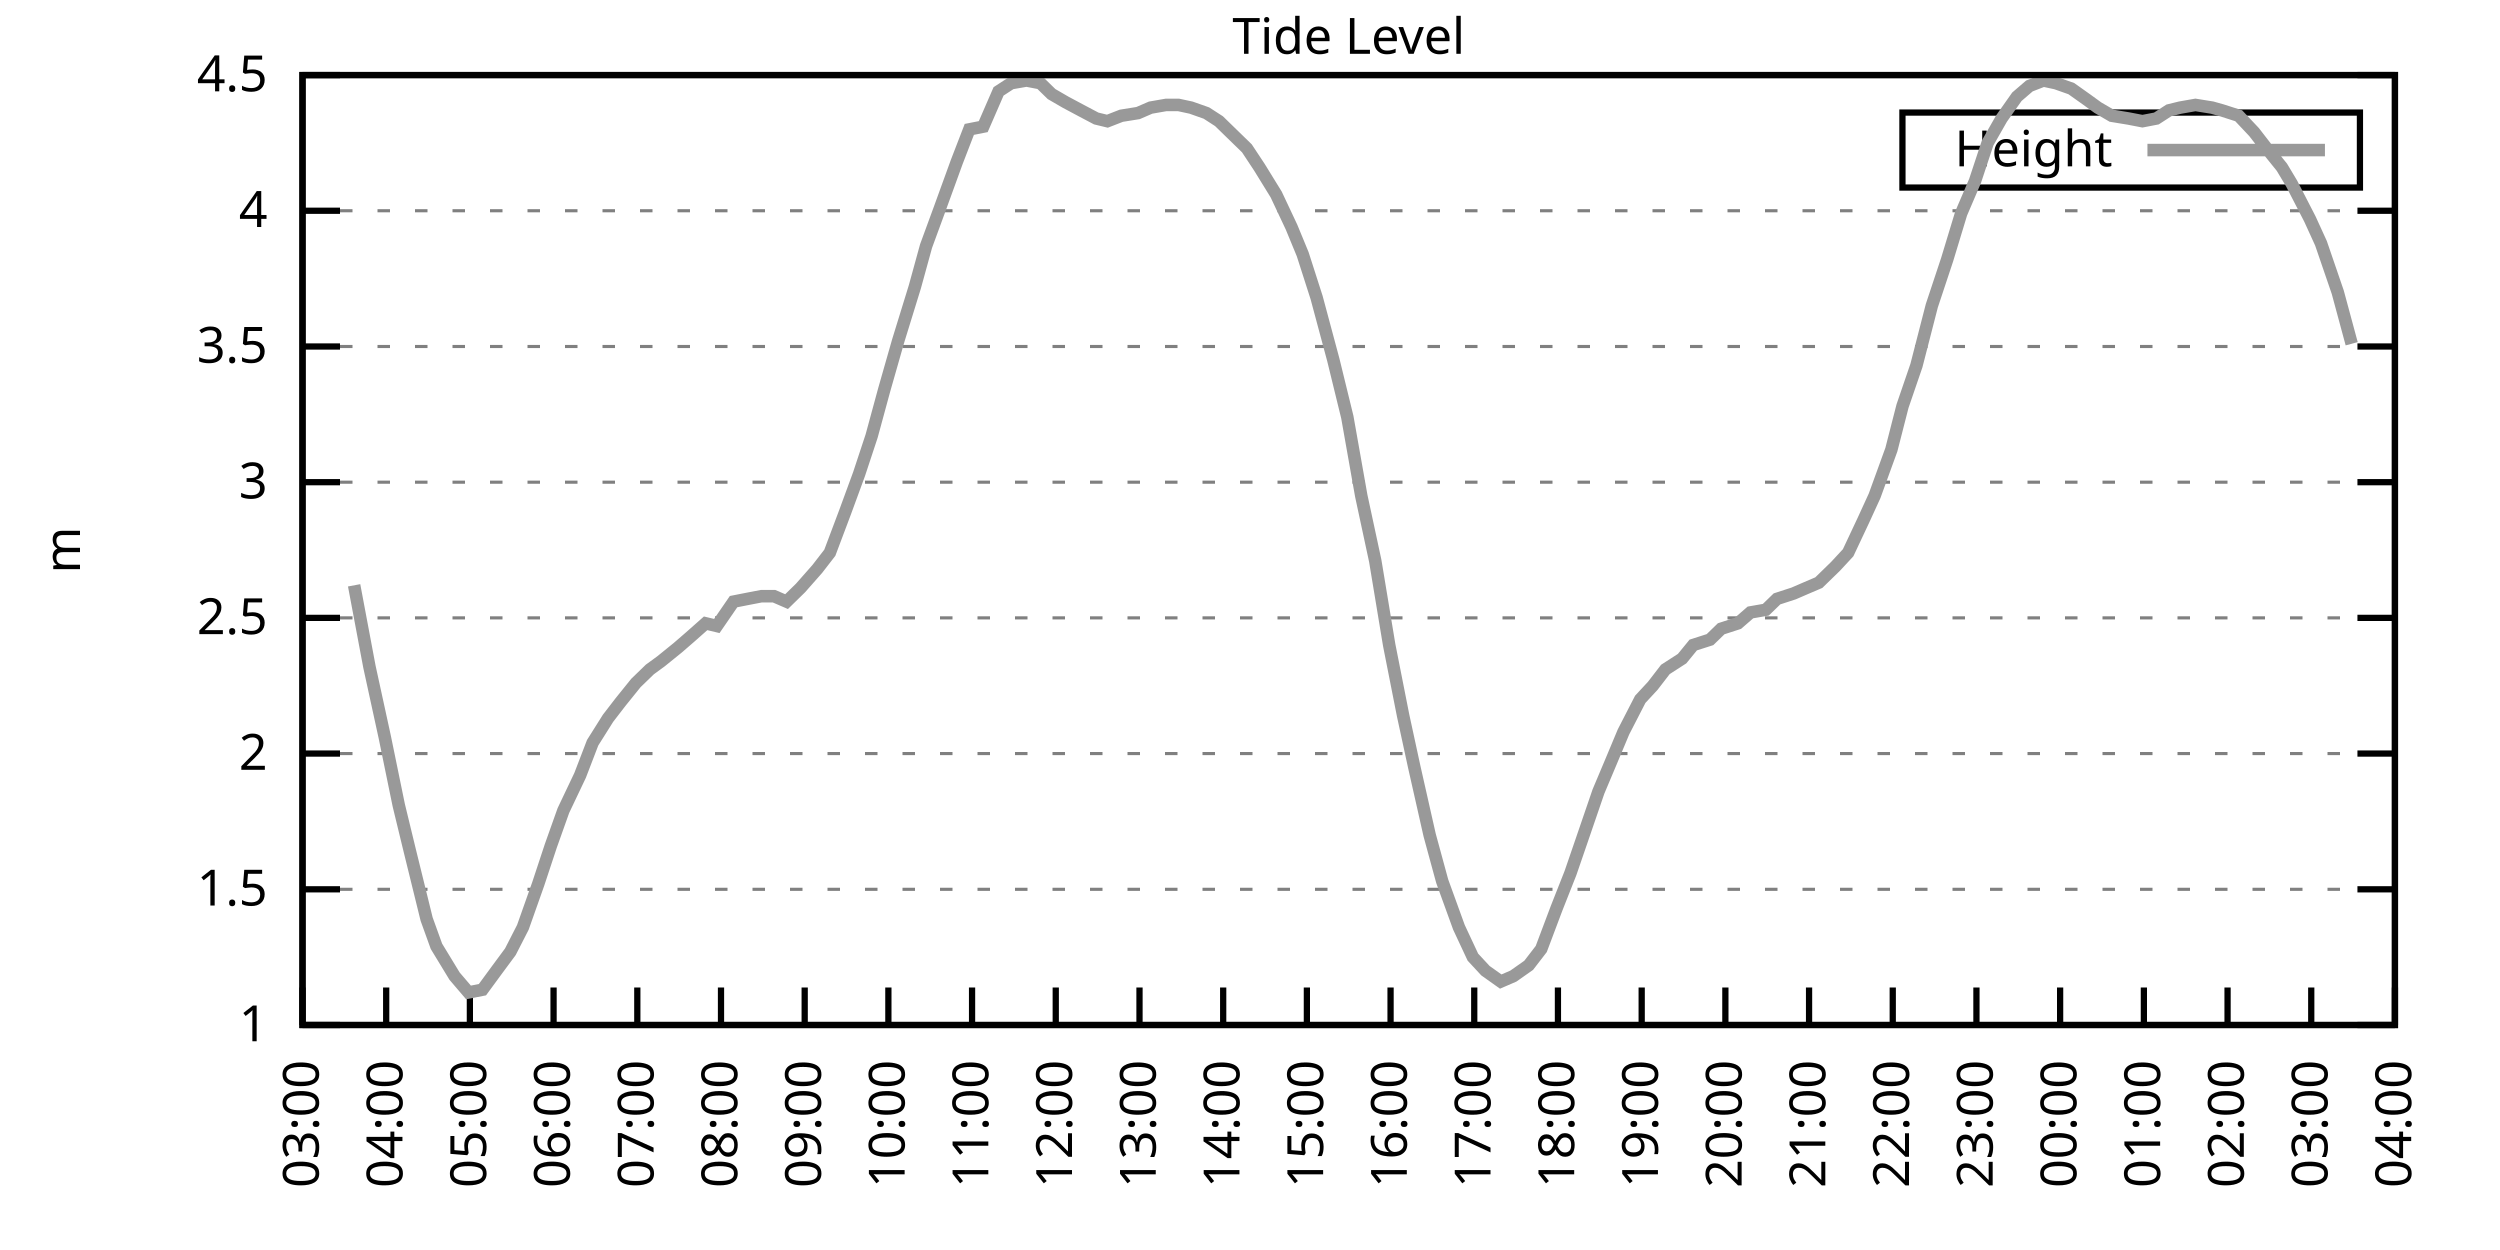
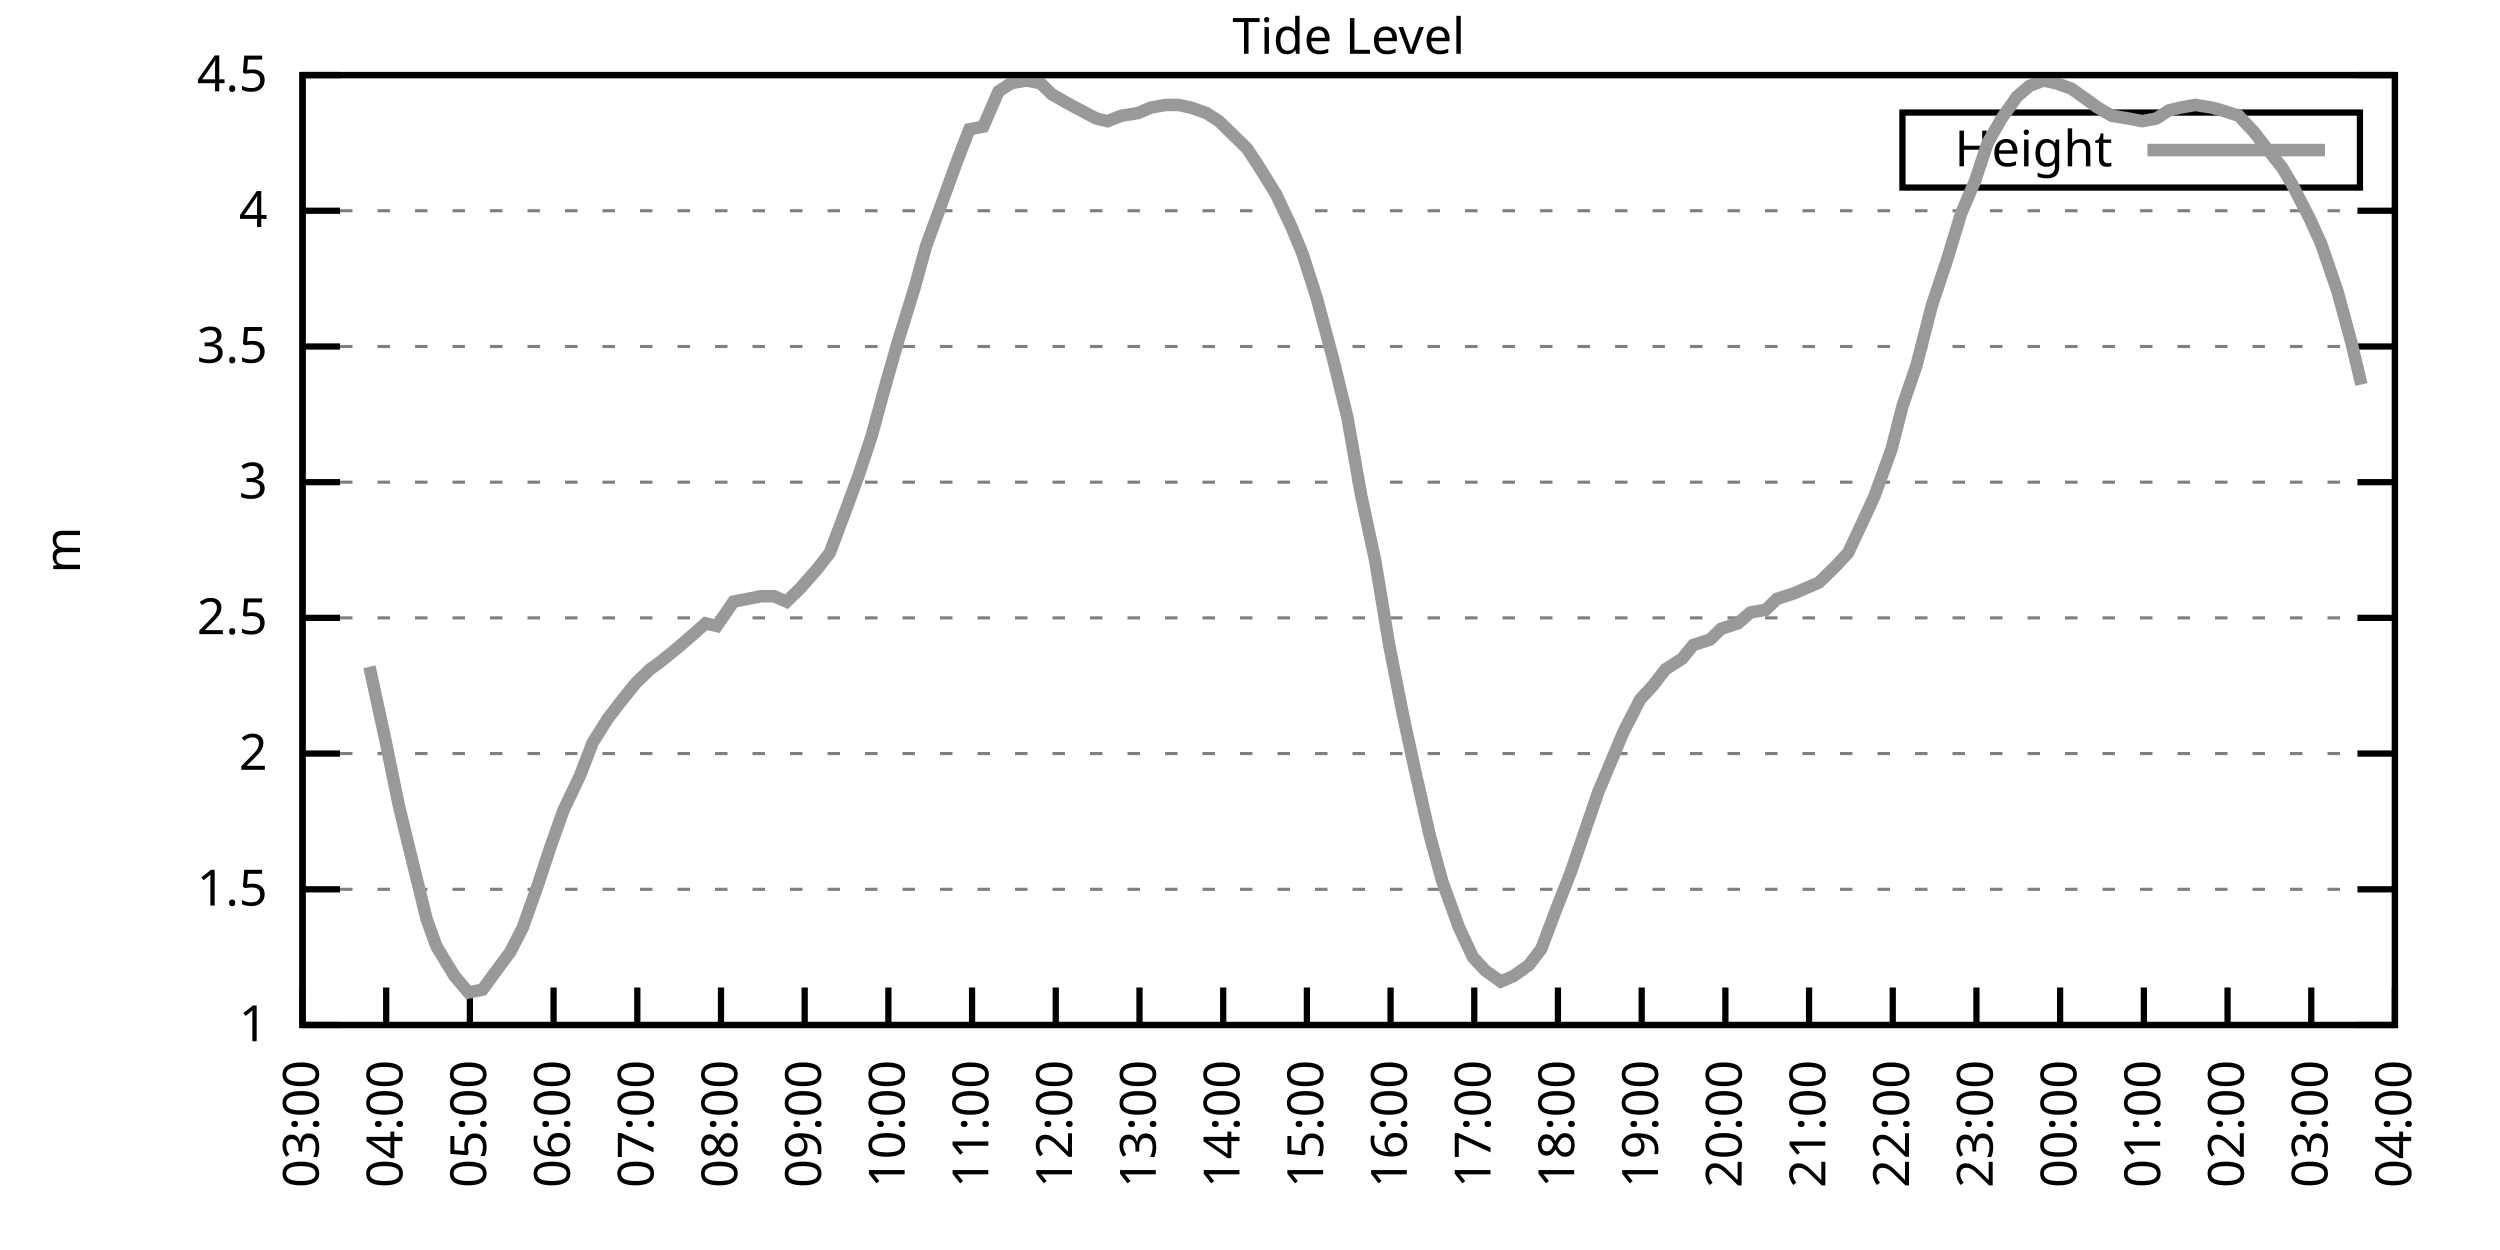
<svg xmlns="http://www.w3.org/2000/svg" xmlns:xlink="http://www.w3.org/1999/xlink" width="400" height="200" viewBox="0 0 400 200">
  <g id="gnuplot_canvas">
    <rect x="0" y="0" width="400" height="200" fill="none" />
    <defs>
      <circle id="gpDot" r="0.5" stroke-width="0.5" stroke="currentColor" />
      <path id="gpPt0" stroke-width="0.333" stroke="currentColor" d="M-1,0 h2 M0,-1 v2" />
      <path id="gpPt1" stroke-width="0.333" stroke="currentColor" d="M-1,-1 L1,1 M1,-1 L-1,1" />
      <path id="gpPt2" stroke-width="0.333" stroke="currentColor" d="M-1,0 L1,0 M0,-1 L0,1 M-1,-1 L1,1 M-1,1 L1,-1" />
      <rect id="gpPt3" stroke-width="0.333" stroke="currentColor" x="-1" y="-1" width="2" height="2" />
      <rect id="gpPt4" stroke-width="0.333" stroke="currentColor" fill="currentColor" x="-1" y="-1" width="2" height="2" />
      <circle id="gpPt5" stroke-width="0.333" stroke="currentColor" cx="0" cy="0" r="1" />
      <use xlink:href="#gpPt5" id="gpPt6" fill="currentColor" stroke="none" />
      <path id="gpPt7" stroke-width="0.333" stroke="currentColor" d="M0,-1.33 L-1.33,0.67 L1.33,0.67 z" />
      <use xlink:href="#gpPt7" id="gpPt8" fill="currentColor" stroke="none" />
      <use xlink:href="#gpPt7" id="gpPt9" stroke="currentColor" transform="rotate(180)" />
      <use xlink:href="#gpPt9" id="gpPt10" fill="currentColor" stroke="none" />
      <use xlink:href="#gpPt3" id="gpPt11" stroke="currentColor" transform="rotate(45)" />
      <use xlink:href="#gpPt11" id="gpPt12" fill="currentColor" stroke="none" />
      <path id="gpPt13" stroke-width="0.333" stroke="currentColor" d="M0,1.330 L1.265,0.411 L0.782,-1.067 L-0.782,-1.076 L-1.265,0.411 z" />
      <use xlink:href="#gpPt13" id="gpPt14" fill="currentColor" stroke="none" />
      <filter id="textbox" filterUnits="objectBoundingBox" x="0" y="0" height="1" width="1">
        <feFlood flood-color="white" flood-opacity="1" result="bgnd" />
        <feComposite in="SourceGraphic" in2="bgnd" operator="atop" />
      </filter>
      <filter id="greybox" filterUnits="objectBoundingBox" x="0" y="0" height="1" width="1">
        <feFlood flood-color="lightgrey" flood-opacity="1" result="grey" />
        <feComposite in="SourceGraphic" in2="grey" operator="atop" />
      </filter>
    </defs>
    <g fill="none" color="white" stroke="currentColor" stroke-width="1.00" stroke-linecap="butt" stroke-linejoin="miter">
</g>
    <g fill="none" color="black" stroke="currentColor" stroke-width="1.00" stroke-linecap="butt" stroke-linejoin="miter">
      <g stroke="none" shape-rendering="crispEdges">
        <polygon fill="rgb(255, 255, 255)" points="48.40,164.00 383.18,164.00 383.18,12.02 48.40,12.02 " />
      </g>
    </g>
    <g fill="none" color="black" stroke="currentColor" stroke-width="1.00" stroke-linecap="butt" stroke-linejoin="miter">
</g>
    <g fill="none" color="black" stroke="black" stroke-width="0.50" stroke-linecap="butt" stroke-linejoin="miter">
</g>
    <g fill="none" color="gray" stroke="currentColor" stroke-width="0.50" stroke-linecap="butt" stroke-linejoin="miter">
      <path stroke="gray" stroke-dasharray="2,4" class="gridline" d="M48.40,164.00 L383.19,164.00  " />
    </g>
    <g fill="none" color="gray" stroke="gray" stroke-width="1.00" stroke-linecap="butt" stroke-linejoin="miter">
</g>
    <g fill="none" color="black" stroke="currentColor" stroke-width="1.00" stroke-linecap="butt" stroke-linejoin="miter">
      <path stroke="black" d="M48.40,164.00 L54.40,164.00 M383.19,164.00 L377.19,164.00  " />
      <g transform="translate(42.80,166.60)" stroke="none" fill="black" font-family="Sans" font-size="8.00" text-anchor="end">
        <text>
          <tspan font-family="Sans"> 1</tspan>
        </text>
      </g>
    </g>
    <g fill="none" color="black" stroke="currentColor" stroke-width="1.00" stroke-linecap="butt" stroke-linejoin="miter">
</g>
    <g fill="none" color="black" stroke="black" stroke-width="0.50" stroke-linecap="butt" stroke-linejoin="miter">
</g>
    <g fill="none" color="gray" stroke="currentColor" stroke-width="0.50" stroke-linecap="butt" stroke-linejoin="miter">
      <path stroke="gray" stroke-dasharray="2,4" class="gridline" d="M48.40,142.29 L383.19,142.29  " />
    </g>
    <g fill="none" color="gray" stroke="gray" stroke-width="1.00" stroke-linecap="butt" stroke-linejoin="miter">
</g>
    <g fill="none" color="black" stroke="currentColor" stroke-width="1.00" stroke-linecap="butt" stroke-linejoin="miter">
      <path stroke="black" d="M48.40,142.29 L54.40,142.29 M383.19,142.29 L377.19,142.29  " />
      <g transform="translate(42.80,144.89)" stroke="none" fill="black" font-family="Sans" font-size="8.00" text-anchor="end">
        <text>
          <tspan font-family="Sans"> 1.5</tspan>
        </text>
      </g>
    </g>
    <g fill="none" color="black" stroke="currentColor" stroke-width="1.00" stroke-linecap="butt" stroke-linejoin="miter">
</g>
    <g fill="none" color="black" stroke="black" stroke-width="0.50" stroke-linecap="butt" stroke-linejoin="miter">
</g>
    <g fill="none" color="gray" stroke="currentColor" stroke-width="0.50" stroke-linecap="butt" stroke-linejoin="miter">
      <path stroke="gray" stroke-dasharray="2,4" class="gridline" d="M48.40,120.57 L383.19,120.57  " />
    </g>
    <g fill="none" color="gray" stroke="gray" stroke-width="1.00" stroke-linecap="butt" stroke-linejoin="miter">
</g>
    <g fill="none" color="black" stroke="currentColor" stroke-width="1.00" stroke-linecap="butt" stroke-linejoin="miter">
      <path stroke="black" d="M48.40,120.57 L54.40,120.57 M383.19,120.57 L377.19,120.57  " />
      <g transform="translate(42.80,123.17)" stroke="none" fill="black" font-family="Sans" font-size="8.00" text-anchor="end">
        <text>
          <tspan font-family="Sans"> 2</tspan>
        </text>
      </g>
    </g>
    <g fill="none" color="black" stroke="currentColor" stroke-width="1.00" stroke-linecap="butt" stroke-linejoin="miter">
</g>
    <g fill="none" color="black" stroke="black" stroke-width="0.50" stroke-linecap="butt" stroke-linejoin="miter">
</g>
    <g fill="none" color="gray" stroke="currentColor" stroke-width="0.50" stroke-linecap="butt" stroke-linejoin="miter">
      <path stroke="gray" stroke-dasharray="2,4" class="gridline" d="M48.40,98.86 L383.19,98.86  " />
    </g>
    <g fill="none" color="gray" stroke="gray" stroke-width="1.00" stroke-linecap="butt" stroke-linejoin="miter">
</g>
    <g fill="none" color="black" stroke="currentColor" stroke-width="1.00" stroke-linecap="butt" stroke-linejoin="miter">
      <path stroke="black" d="M48.40,98.86 L54.40,98.86 M383.19,98.86 L377.19,98.86  " />
      <g transform="translate(42.80,101.46)" stroke="none" fill="black" font-family="Sans" font-size="8.00" text-anchor="end">
        <text>
          <tspan font-family="Sans"> 2.5</tspan>
        </text>
      </g>
    </g>
    <g fill="none" color="black" stroke="currentColor" stroke-width="1.00" stroke-linecap="butt" stroke-linejoin="miter">
</g>
    <g fill="none" color="black" stroke="black" stroke-width="0.50" stroke-linecap="butt" stroke-linejoin="miter">
</g>
    <g fill="none" color="gray" stroke="currentColor" stroke-width="0.50" stroke-linecap="butt" stroke-linejoin="miter">
      <path stroke="gray" stroke-dasharray="2,4" class="gridline" d="M48.40,77.15 L383.19,77.15  " />
    </g>
    <g fill="none" color="gray" stroke="gray" stroke-width="1.00" stroke-linecap="butt" stroke-linejoin="miter">
</g>
    <g fill="none" color="black" stroke="currentColor" stroke-width="1.00" stroke-linecap="butt" stroke-linejoin="miter">
      <path stroke="black" d="M48.40,77.15 L54.40,77.15 M383.19,77.15 L377.19,77.15  " />
      <g transform="translate(42.80,79.75)" stroke="none" fill="black" font-family="Sans" font-size="8.00" text-anchor="end">
        <text>
          <tspan font-family="Sans"> 3</tspan>
        </text>
      </g>
    </g>
    <g fill="none" color="black" stroke="currentColor" stroke-width="1.00" stroke-linecap="butt" stroke-linejoin="miter">
</g>
    <g fill="none" color="black" stroke="black" stroke-width="0.50" stroke-linecap="butt" stroke-linejoin="miter">
</g>
    <g fill="none" color="gray" stroke="currentColor" stroke-width="0.50" stroke-linecap="butt" stroke-linejoin="miter">
      <path stroke="gray" stroke-dasharray="2,4" class="gridline" d="M48.40,55.44 L383.19,55.44  " />
    </g>
    <g fill="none" color="gray" stroke="gray" stroke-width="1.00" stroke-linecap="butt" stroke-linejoin="miter">
</g>
    <g fill="none" color="black" stroke="currentColor" stroke-width="1.00" stroke-linecap="butt" stroke-linejoin="miter">
      <path stroke="black" d="M48.40,55.44 L54.40,55.44 M383.19,55.44 L377.19,55.44  " />
      <g transform="translate(42.80,58.04)" stroke="none" fill="black" font-family="Sans" font-size="8.00" text-anchor="end">
        <text>
          <tspan font-family="Sans"> 3.5</tspan>
        </text>
      </g>
    </g>
    <g fill="none" color="black" stroke="currentColor" stroke-width="1.00" stroke-linecap="butt" stroke-linejoin="miter">
</g>
    <g fill="none" color="black" stroke="black" stroke-width="0.50" stroke-linecap="butt" stroke-linejoin="miter">
</g>
    <g fill="none" color="gray" stroke="currentColor" stroke-width="0.50" stroke-linecap="butt" stroke-linejoin="miter">
      <path stroke="gray" stroke-dasharray="2,4" class="gridline" d="M48.40,33.72 L383.19,33.72  " />
    </g>
    <g fill="none" color="gray" stroke="gray" stroke-width="1.00" stroke-linecap="butt" stroke-linejoin="miter">
</g>
    <g fill="none" color="black" stroke="currentColor" stroke-width="1.00" stroke-linecap="butt" stroke-linejoin="miter">
      <path stroke="black" d="M48.40,33.72 L54.40,33.72 M383.19,33.72 L377.19,33.72  " />
      <g transform="translate(42.80,36.32)" stroke="none" fill="black" font-family="Sans" font-size="8.00" text-anchor="end">
        <text>
          <tspan font-family="Sans"> 4</tspan>
        </text>
      </g>
    </g>
    <g fill="none" color="black" stroke="currentColor" stroke-width="1.00" stroke-linecap="butt" stroke-linejoin="miter">
</g>
    <g fill="none" color="black" stroke="black" stroke-width="0.50" stroke-linecap="butt" stroke-linejoin="miter">
</g>
    <g fill="none" color="gray" stroke="currentColor" stroke-width="0.50" stroke-linecap="butt" stroke-linejoin="miter">
      <path stroke="gray" stroke-dasharray="2,4" class="gridline" d="M48.40,12.01 L383.19,12.01  " />
    </g>
    <g fill="none" color="gray" stroke="gray" stroke-width="1.00" stroke-linecap="butt" stroke-linejoin="miter">
</g>
    <g fill="none" color="black" stroke="currentColor" stroke-width="1.00" stroke-linecap="butt" stroke-linejoin="miter">
      <path stroke="black" d="M48.40,12.01 L54.40,12.01 M383.19,12.01 L377.19,12.01  " />
      <g transform="translate(42.80,14.61)" stroke="none" fill="black" font-family="Sans" font-size="8.00" text-anchor="end">
        <text>
          <tspan font-family="Sans"> 4.5</tspan>
        </text>
      </g>
    </g>
    <g fill="none" color="black" stroke="currentColor" stroke-width="1.00" stroke-linecap="butt" stroke-linejoin="miter">
      <path stroke="black" d="M48.40,164.00 L48.40,158.00  " />
      <g transform="translate(51.00,169.60) rotate(270.00)" stroke="none" fill="black" font-family="Sans" font-size="8.00" text-anchor="end">
        <text>
          <tspan font-family="Sans">03:00</tspan>
        </text>
      </g>
    </g>
    <g fill="none" color="black" stroke="currentColor" stroke-width="1.00" stroke-linecap="butt" stroke-linejoin="miter">
      <path stroke="black" d="M61.79,164.00 L61.79,158.00  " />
      <g transform="translate(64.39,169.60) rotate(270.00)" stroke="none" fill="black" font-family="Sans" font-size="8.00" text-anchor="end">
        <text>
          <tspan font-family="Sans">04:00</tspan>
        </text>
      </g>
    </g>
    <g fill="none" color="black" stroke="currentColor" stroke-width="1.00" stroke-linecap="butt" stroke-linejoin="miter">
      <path stroke="black" d="M75.18,164.00 L75.18,158.00  " />
      <g transform="translate(77.78,169.60) rotate(270.00)" stroke="none" fill="black" font-family="Sans" font-size="8.00" text-anchor="end">
        <text>
          <tspan font-family="Sans">05:00</tspan>
        </text>
      </g>
    </g>
    <g fill="none" color="black" stroke="currentColor" stroke-width="1.00" stroke-linecap="butt" stroke-linejoin="miter">
      <path stroke="black" d="M88.57,164.00 L88.57,158.00  " />
      <g transform="translate(91.17,169.60) rotate(270.00)" stroke="none" fill="black" font-family="Sans" font-size="8.00" text-anchor="end">
        <text>
          <tspan font-family="Sans">06:00</tspan>
        </text>
      </g>
    </g>
    <g fill="none" color="black" stroke="currentColor" stroke-width="1.00" stroke-linecap="butt" stroke-linejoin="miter">
      <path stroke="black" d="M101.97,164.00 L101.97,158.00  " />
      <g transform="translate(104.57,169.60) rotate(270.00)" stroke="none" fill="black" font-family="Sans" font-size="8.00" text-anchor="end">
        <text>
          <tspan font-family="Sans">07:00</tspan>
        </text>
      </g>
    </g>
    <g fill="none" color="black" stroke="currentColor" stroke-width="1.00" stroke-linecap="butt" stroke-linejoin="miter">
      <path stroke="black" d="M115.36,164.00 L115.36,158.00  " />
      <g transform="translate(117.96,169.60) rotate(270.00)" stroke="none" fill="black" font-family="Sans" font-size="8.00" text-anchor="end">
        <text>
          <tspan font-family="Sans">08:00</tspan>
        </text>
      </g>
    </g>
    <g fill="none" color="black" stroke="currentColor" stroke-width="1.00" stroke-linecap="butt" stroke-linejoin="miter">
      <path stroke="black" d="M128.75,164.00 L128.75,158.00  " />
      <g transform="translate(131.35,169.60) rotate(270.00)" stroke="none" fill="black" font-family="Sans" font-size="8.00" text-anchor="end">
        <text>
          <tspan font-family="Sans">09:00</tspan>
        </text>
      </g>
    </g>
    <g fill="none" color="black" stroke="currentColor" stroke-width="1.00" stroke-linecap="butt" stroke-linejoin="miter">
      <path stroke="black" d="M142.14,164.00 L142.14,158.00  " />
      <g transform="translate(144.74,169.60) rotate(270.00)" stroke="none" fill="black" font-family="Sans" font-size="8.00" text-anchor="end">
        <text>
          <tspan font-family="Sans">10:00</tspan>
        </text>
      </g>
    </g>
    <g fill="none" color="black" stroke="currentColor" stroke-width="1.00" stroke-linecap="butt" stroke-linejoin="miter">
      <path stroke="black" d="M155.53,164.00 L155.53,158.00  " />
      <g transform="translate(158.13,169.60) rotate(270.00)" stroke="none" fill="black" font-family="Sans" font-size="8.00" text-anchor="end">
        <text>
          <tspan font-family="Sans">11:00</tspan>
        </text>
      </g>
    </g>
    <g fill="none" color="black" stroke="currentColor" stroke-width="1.00" stroke-linecap="butt" stroke-linejoin="miter">
      <path stroke="black" d="M168.92,164.00 L168.92,158.00  " />
      <g transform="translate(171.52,169.60) rotate(270.00)" stroke="none" fill="black" font-family="Sans" font-size="8.00" text-anchor="end">
        <text>
          <tspan font-family="Sans">12:00</tspan>
        </text>
      </g>
    </g>
    <g fill="none" color="black" stroke="currentColor" stroke-width="1.00" stroke-linecap="butt" stroke-linejoin="miter">
      <path stroke="black" d="M182.32,164.00 L182.32,158.00  " />
      <g transform="translate(184.92,169.60) rotate(270.00)" stroke="none" fill="black" font-family="Sans" font-size="8.00" text-anchor="end">
        <text>
          <tspan font-family="Sans">13:00</tspan>
        </text>
      </g>
    </g>
    <g fill="none" color="black" stroke="currentColor" stroke-width="1.00" stroke-linecap="butt" stroke-linejoin="miter">
      <path stroke="black" d="M195.71,164.00 L195.71,158.00  " />
      <g transform="translate(198.31,169.60) rotate(270.00)" stroke="none" fill="black" font-family="Sans" font-size="8.00" text-anchor="end">
        <text>
          <tspan font-family="Sans">14:00</tspan>
        </text>
      </g>
    </g>
    <g fill="none" color="black" stroke="currentColor" stroke-width="1.00" stroke-linecap="butt" stroke-linejoin="miter">
      <path stroke="black" d="M209.10,164.00 L209.10,158.00  " />
      <g transform="translate(211.70,169.60) rotate(270.00)" stroke="none" fill="black" font-family="Sans" font-size="8.00" text-anchor="end">
        <text>
          <tspan font-family="Sans">15:00</tspan>
        </text>
      </g>
    </g>
    <g fill="none" color="black" stroke="currentColor" stroke-width="1.00" stroke-linecap="butt" stroke-linejoin="miter">
      <path stroke="black" d="M222.49,164.00 L222.49,158.00  " />
      <g transform="translate(225.09,169.60) rotate(270.00)" stroke="none" fill="black" font-family="Sans" font-size="8.00" text-anchor="end">
        <text>
          <tspan font-family="Sans">16:00</tspan>
        </text>
      </g>
    </g>
    <g fill="none" color="black" stroke="currentColor" stroke-width="1.00" stroke-linecap="butt" stroke-linejoin="miter">
      <path stroke="black" d="M235.88,164.00 L235.88,158.00  " />
      <g transform="translate(238.48,169.60) rotate(270.00)" stroke="none" fill="black" font-family="Sans" font-size="8.00" text-anchor="end">
        <text>
          <tspan font-family="Sans">17:00</tspan>
        </text>
      </g>
    </g>
    <g fill="none" color="black" stroke="currentColor" stroke-width="1.00" stroke-linecap="butt" stroke-linejoin="miter">
      <path stroke="black" d="M249.27,164.00 L249.27,158.00  " />
      <g transform="translate(251.87,169.60) rotate(270.00)" stroke="none" fill="black" font-family="Sans" font-size="8.00" text-anchor="end">
        <text>
          <tspan font-family="Sans">18:00</tspan>
        </text>
      </g>
    </g>
    <g fill="none" color="black" stroke="currentColor" stroke-width="1.00" stroke-linecap="butt" stroke-linejoin="miter">
      <path stroke="black" d="M262.67,164.00 L262.67,158.00  " />
      <g transform="translate(265.27,169.60) rotate(270.00)" stroke="none" fill="black" font-family="Sans" font-size="8.00" text-anchor="end">
        <text>
          <tspan font-family="Sans">19:00</tspan>
        </text>
      </g>
    </g>
    <g fill="none" color="black" stroke="currentColor" stroke-width="1.00" stroke-linecap="butt" stroke-linejoin="miter">
      <path stroke="black" d="M276.06,164.00 L276.06,158.00  " />
      <g transform="translate(278.66,169.60) rotate(270.00)" stroke="none" fill="black" font-family="Sans" font-size="8.00" text-anchor="end">
        <text>
          <tspan font-family="Sans">20:00</tspan>
        </text>
      </g>
    </g>
    <g fill="none" color="black" stroke="currentColor" stroke-width="1.00" stroke-linecap="butt" stroke-linejoin="miter">
      <path stroke="black" d="M289.45,164.00 L289.45,158.00  " />
      <g transform="translate(292.05,169.60) rotate(270.00)" stroke="none" fill="black" font-family="Sans" font-size="8.00" text-anchor="end">
        <text>
          <tspan font-family="Sans">21:00</tspan>
        </text>
      </g>
    </g>
    <g fill="none" color="black" stroke="currentColor" stroke-width="1.00" stroke-linecap="butt" stroke-linejoin="miter">
      <path stroke="black" d="M302.84,164.00 L302.84,158.00  " />
      <g transform="translate(305.44,169.60) rotate(270.00)" stroke="none" fill="black" font-family="Sans" font-size="8.00" text-anchor="end">
        <text>
          <tspan font-family="Sans">22:00</tspan>
        </text>
      </g>
    </g>
    <g fill="none" color="black" stroke="currentColor" stroke-width="1.00" stroke-linecap="butt" stroke-linejoin="miter">
      <path stroke="black" d="M316.23,164.00 L316.23,158.00  " />
      <g transform="translate(318.83,169.60) rotate(270.00)" stroke="none" fill="black" font-family="Sans" font-size="8.00" text-anchor="end">
        <text>
          <tspan font-family="Sans">23:00</tspan>
        </text>
      </g>
    </g>
    <g fill="none" color="black" stroke="currentColor" stroke-width="1.00" stroke-linecap="butt" stroke-linejoin="miter">
      <path stroke="black" d="M329.62,164.00 L329.62,158.00  " />
      <g transform="translate(332.22,169.60) rotate(270.00)" stroke="none" fill="black" font-family="Sans" font-size="8.00" text-anchor="end">
        <text>
          <tspan font-family="Sans">00:00</tspan>
        </text>
      </g>
    </g>
    <g fill="none" color="black" stroke="currentColor" stroke-width="1.00" stroke-linecap="butt" stroke-linejoin="miter">
      <path stroke="black" d="M343.02,164.00 L343.02,158.00  " />
      <g transform="translate(345.62,169.60) rotate(270.00)" stroke="none" fill="black" font-family="Sans" font-size="8.00" text-anchor="end">
        <text>
          <tspan font-family="Sans">01:00</tspan>
        </text>
      </g>
    </g>
    <g fill="none" color="black" stroke="currentColor" stroke-width="1.00" stroke-linecap="butt" stroke-linejoin="miter">
      <path stroke="black" d="M356.41,164.00 L356.41,158.00  " />
      <g transform="translate(359.01,169.60) rotate(270.00)" stroke="none" fill="black" font-family="Sans" font-size="8.00" text-anchor="end">
        <text>
          <tspan font-family="Sans">02:00</tspan>
        </text>
      </g>
    </g>
    <g fill="none" color="black" stroke="currentColor" stroke-width="1.00" stroke-linecap="butt" stroke-linejoin="miter">
      <path stroke="black" d="M369.80,164.00 L369.80,158.00  " />
      <g transform="translate(372.40,169.60) rotate(270.00)" stroke="none" fill="black" font-family="Sans" font-size="8.00" text-anchor="end">
        <text>
          <tspan font-family="Sans">03:00</tspan>
        </text>
      </g>
    </g>
    <g fill="none" color="black" stroke="currentColor" stroke-width="1.00" stroke-linecap="butt" stroke-linejoin="miter">
      <path stroke="black" d="M383.19,164.00 L383.19,158.00  " />
      <g transform="translate(385.79,169.60) rotate(270.00)" stroke="none" fill="black" font-family="Sans" font-size="8.00" text-anchor="end">
        <text>
          <tspan font-family="Sans">04:00</tspan>
        </text>
      </g>
    </g>
    <g fill="none" color="black" stroke="currentColor" stroke-width="1.00" stroke-linecap="butt" stroke-linejoin="miter">
</g>
    <g fill="none" color="black" stroke="currentColor" stroke-width="1.00" stroke-linecap="butt" stroke-linejoin="miter">
      <path stroke="black" d="M48.40,12.01 L48.40,164.00 L383.19,164.00 L383.19,12.01 L48.40,12.01 Z  " />
    </g>
    <g fill="none" color="black" stroke="currentColor" stroke-width="1.00" stroke-linecap="butt" stroke-linejoin="miter">
</g>
    <g fill="none" color="black" stroke="currentColor" stroke-width="1.00" stroke-linecap="butt" stroke-linejoin="miter">
      <path stroke="black" d="M304.39,30.01 L304.39,18.01 L377.59,18.01 L377.59,30.01 L304.39,30.01 Z  " />
    </g>
    <g id="Tide_level_plot_1">
      <g fill="none" color="white" stroke="black" stroke-width="2.00" stroke-linecap="butt" stroke-linejoin="miter">
</g>
      <g fill="none" color="black" stroke="currentColor" stroke-width="2.00" stroke-linecap="butt" stroke-linejoin="miter">
        <g transform="translate(337.99,26.61)" stroke="none" fill="black" font-family="Sans" font-size="8.00" text-anchor="end">
          <text>
            <tspan font-family="Sans">Height</tspan>
          </text>
        </g>
      </g>
      <g fill="none" color="black" stroke="currentColor" stroke-width="2.00" stroke-linecap="butt" stroke-linejoin="miter">
-         <path stroke="rgb(153, 153, 153)" d="M343.59,24.01 L371.99,24.01 M56.66,93.65 L59.11,106.68 L61.57,117.97 L63.80,128.83 L65.59,136.21 L68.26,147.06   L69.83,151.41 L72.73,156.18 L74.96,158.79 L77.19,158.35 L79.42,155.31 L81.66,152.28 L83.66,148.37 L86.12,141.42   L88.13,135.34 L90.14,129.69 L92.82,124.05 L94.82,118.84 L97.28,114.93 L99.29,112.32 L101.74,109.28 L103.98,107.11   L105.76,105.81 L108.44,103.64 L110.45,101.90 L112.90,99.73 L114.69,100.16 L117.37,96.26 L119.60,95.82 L121.83,95.39   L123.84,95.39 L125.85,96.26 L128.08,94.08 L130.76,91.04 L132.77,88.44 L135.22,81.93 L137.45,75.85 L139.46,69.77   L141.47,62.38 L143.70,54.57 L146.38,45.88 L148.17,39.37 L150.40,33.29 L153.08,25.91 L155.09,20.70 L157.32,20.26   L159.77,14.62 L161.78,13.31 L164.24,12.88 L166.47,13.31 L168.25,15.05 L170.49,16.35 L172.94,17.66 L175.40,18.96   L177.18,19.39 L179.41,18.52 L182.09,18.09 L184.10,17.22 L186.56,16.79 L188.57,16.79 L190.57,17.22 L193.03,18.09   L195.04,19.39 L197.72,22.00 L199.50,23.73 L201.51,26.77 L204.19,31.12 L206.64,36.33 L208.43,40.67 L210.66,47.62   L213.34,57.61 L215.57,66.73 L217.80,79.32 L220.04,89.74 L222.27,103.20 L224.50,114.49 L226.29,122.75 L228.74,133.60   L230.75,140.98 L233.43,148.37 L235.66,153.14 L237.67,155.31 L240.12,157.05 L242.13,156.18 L244.59,154.45 L246.60,151.84   L249.05,145.33 L251.28,139.68 L253.07,134.47 L255.75,126.65 L257.76,121.88 L259.76,117.10 L262.44,111.89 L264.45,109.72   L266.46,107.11 L269.14,105.38 L270.92,103.20 L273.60,102.34 L275.39,100.60 L278.07,99.73 L280.07,97.99 L282.53,97.56   L284.32,95.82 L286.99,94.95 L289.00,94.08 L291.01,93.22 L293.69,90.61 L295.70,88.44 L298.15,83.23 L299.94,79.32   L302.62,71.94 L304.40,64.99 L306.63,58.48 L309.09,48.92 L311.54,41.54 L313.78,34.16 L316.01,28.95 L318.02,22.87   L320.25,18.96 L322.70,15.48 L324.71,13.75 L326.95,12.88 L328.95,13.31 L331.41,14.18 L333.86,15.92 L335.65,17.22   L337.88,18.52 L340.56,18.96 L342.79,19.39 L345.02,18.96 L347.03,17.66 L348.82,17.22 L351.27,16.79 L353.95,17.22   L355.51,17.66 L358.19,18.52 L360.65,21.13 L362.66,23.73 L365.11,26.77 L366.67,29.38 L369.58,35.03 L371.36,38.93   L374.04,46.75 L376.27,55.00  " />
+         <path stroke="rgb(153, 153, 153)" d="M343.59,24.01 L371.99,24.01 M59.11,106.68 L61.57,117.97 L63.80,128.83 L65.59,136.21 L68.26,147.06 L69.83,151.41   L72.73,156.18 L74.96,158.79 L77.19,158.35 L79.42,155.31 L81.66,152.28 L83.66,148.37 L86.12,141.42 L88.13,135.34   L90.14,129.69 L92.82,124.05 L94.82,118.84 L97.28,114.93 L99.29,112.32 L101.74,109.28 L103.98,107.11 L105.76,105.81   L108.44,103.64 L110.45,101.90 L112.90,99.73 L114.69,100.16 L117.37,96.26 L119.60,95.82 L121.83,95.39 L123.84,95.39   L125.85,96.26 L128.08,94.08 L130.76,91.04 L132.77,88.44 L135.22,81.93 L137.45,75.85 L139.46,69.77 L141.47,62.38   L143.70,54.57 L146.38,45.88 L148.17,39.37 L150.40,33.29 L153.08,25.91 L155.09,20.70 L157.32,20.26 L159.77,14.62   L161.78,13.31 L164.24,12.88 L166.47,13.31 L168.25,15.05 L170.49,16.35 L172.94,17.66 L175.40,18.96 L177.18,19.39   L179.41,18.52 L182.09,18.09 L184.10,17.22 L186.56,16.79 L188.57,16.79 L190.57,17.22 L193.03,18.09 L195.04,19.39   L197.72,22.00 L199.50,23.73 L201.51,26.77 L204.19,31.12 L206.64,36.33 L208.43,40.67 L210.66,47.62 L213.34,57.61   L215.57,66.73 L217.80,79.32 L220.04,89.74 L222.27,103.20 L224.50,114.49 L226.29,122.75 L228.74,133.60 L230.75,140.98   L233.43,148.37 L235.66,153.14 L237.67,155.31 L240.12,157.05 L242.13,156.18 L244.59,154.45 L246.60,151.84 L249.05,145.33   L251.28,139.68 L253.07,134.47 L255.75,126.65 L257.76,121.88 L259.76,117.10 L262.44,111.89 L264.45,109.72 L266.46,107.11   L269.14,105.38 L270.92,103.20 L273.60,102.34 L275.39,100.60 L278.07,99.73 L280.07,97.99 L282.53,97.56 L284.32,95.82   L286.99,94.95 L289.00,94.08 L291.01,93.22 L293.69,90.61 L295.70,88.44 L298.15,83.23 L299.94,79.32 L302.62,71.94   L304.40,64.99 L306.63,58.48 L309.09,48.92 L311.54,41.54 L313.78,34.16 L316.01,28.95 L318.02,22.87 L320.25,18.96   L322.70,15.48 L324.71,13.75 L326.95,12.88 L328.95,13.31 L331.41,14.18 L333.86,15.92 L335.65,17.22 L337.88,18.52   L340.56,18.96 L342.79,19.39 L345.02,18.96 L347.03,17.66 L348.82,17.22 L351.27,16.79 L353.95,17.22 L355.51,17.66   L358.19,18.52 L360.65,21.13 L362.66,23.73 L365.11,26.77 L366.67,29.38 L369.58,35.03 L371.36,38.93 L374.04,46.75   L376.27,55.00 L377.83,61.52  " />
      </g>
    </g>
    <g fill="none" color="black" stroke="currentColor" stroke-width="2.00" stroke-linecap="butt" stroke-linejoin="miter">
</g>
    <g fill="none" color="black" stroke="black" stroke-width="1.00" stroke-linecap="butt" stroke-linejoin="miter">
</g>
    <g fill="none" color="black" stroke="currentColor" stroke-width="1.00" stroke-linecap="butt" stroke-linejoin="miter">
      <path stroke="black" d="M48.40,12.01 L48.40,164.00 L383.19,164.00 L383.19,12.01 L48.40,12.01 Z  " />
      <g transform="translate(12.80,88.01) rotate(270.00)" stroke="none" fill="black" font-family="Sans" font-size="8.00" text-anchor="middle">
        <text>
          <tspan font-family="Sans">m</tspan>
        </text>
      </g>
    </g>
    <g fill="none" color="black" stroke="currentColor" stroke-width="1.00" stroke-linecap="butt" stroke-linejoin="miter">
</g>
    <g fill="none" color="black" stroke="currentColor" stroke-width="1.00" stroke-linecap="butt" stroke-linejoin="miter">
      <g transform="translate(215.79,8.61)" stroke="none" fill="black" font-family="Sans" font-size="8.00" text-anchor="middle">
        <text>
          <tspan font-family="Sans">Tide Level</tspan>
        </text>
      </g>
    </g>
    <g fill="none" color="black" stroke="currentColor" stroke-width="1.00" stroke-linecap="butt" stroke-linejoin="miter">
</g>
  </g>
</svg>
